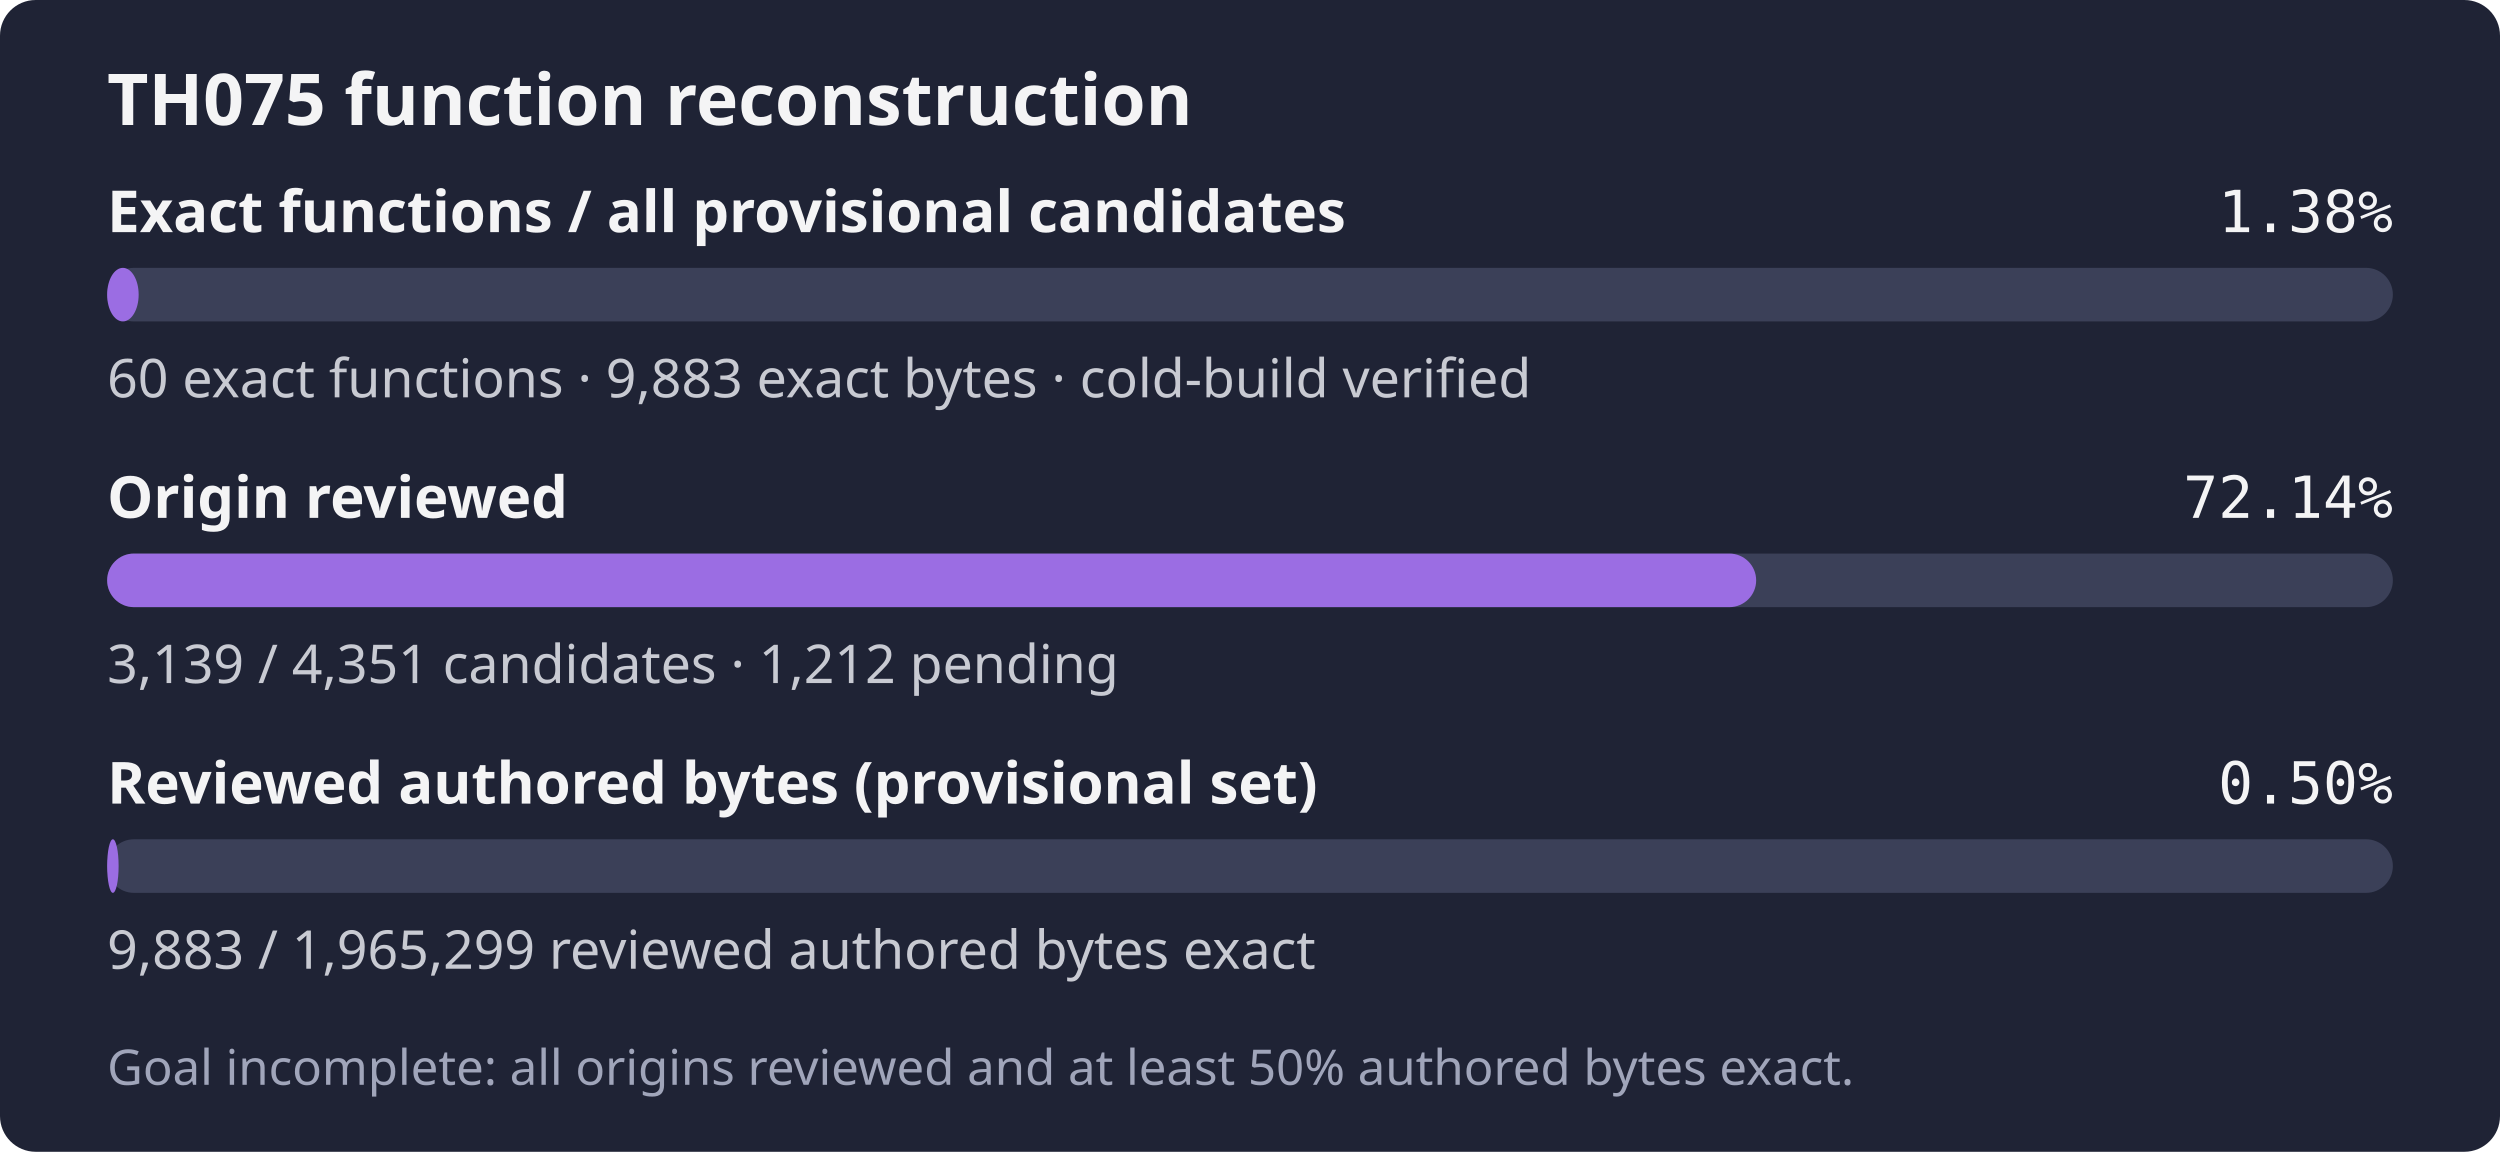
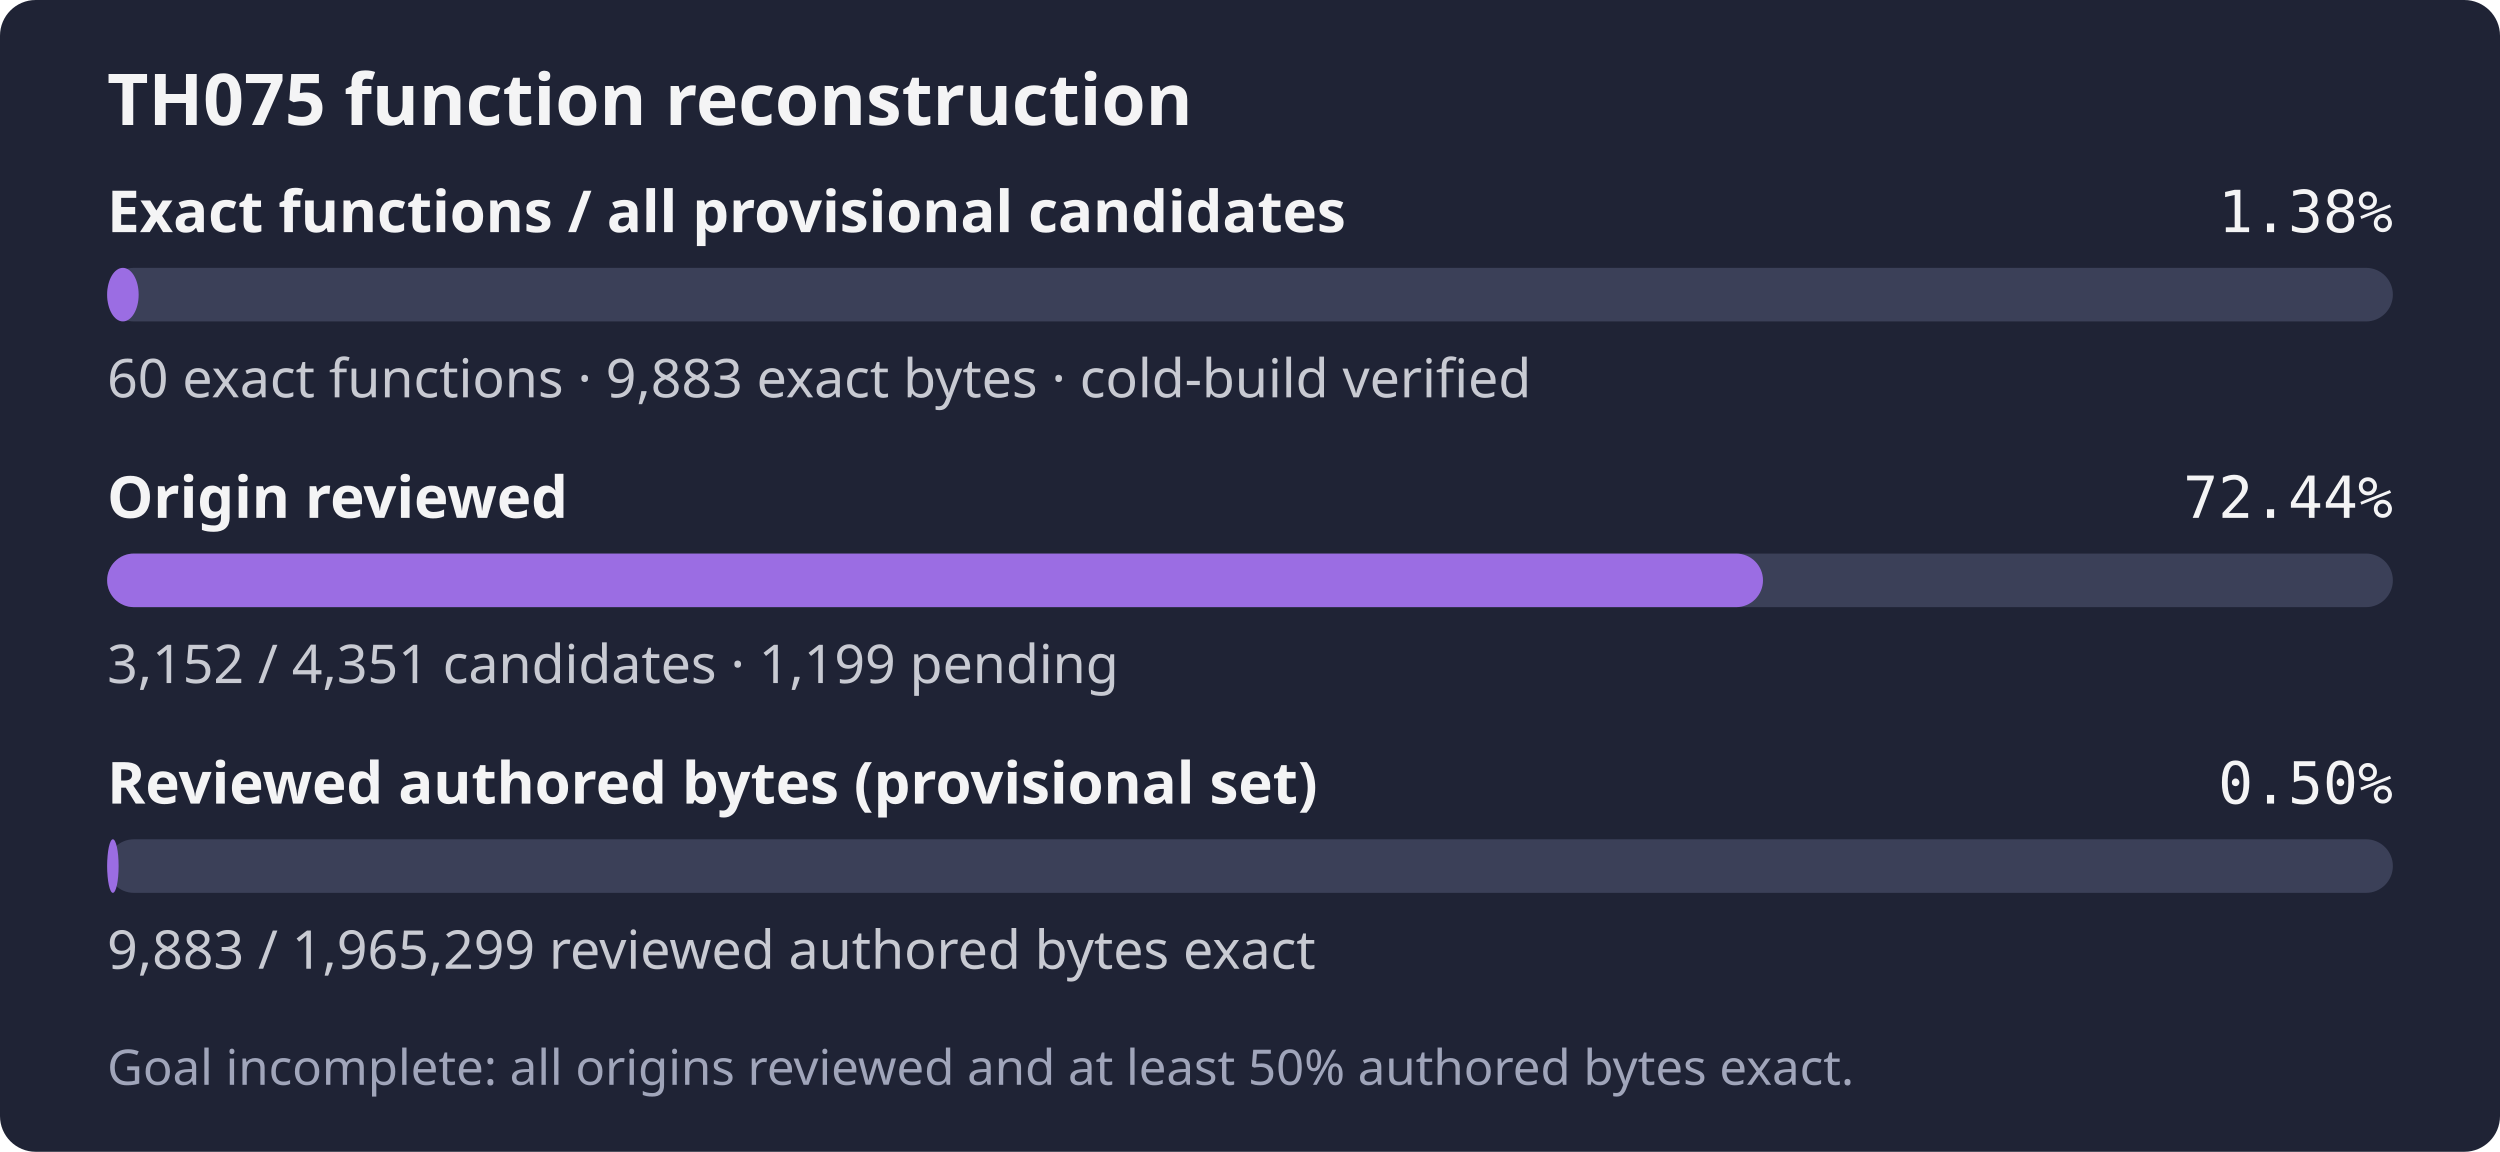
- <svg xmlns="http://www.w3.org/2000/svg" width="560" height="258" role="img" aria-label="TH075: 60 exact functions, 9,883 exact bytes; 3,139 of 4,351 candidates reviewed; Goal incomplete: all origins reviewed and at least 50% authored bytes exact.">
+ <svg xmlns="http://www.w3.org/2000/svg" width="560" height="258" role="img" aria-label="TH075: 60 exact functions, 9,883 exact bytes; 3,152 of 4,351 candidates reviewed; Goal incomplete: all origins reviewed and at least 50% authored bytes exact.">
  <rect width="560" height="258" rx="8" fill="#1f2335" />
  <text x="24" y="28" fill="#f4f4f5" font-family="sans-serif" font-size="16" font-weight="600">TH075 function reconstruction</text>
  <text x="24" y="52" fill="#f4f4f5" font-family="sans-serif" font-size="13" font-weight="600">Exact functions / all provisional candidates</text>
  <text x="536" y="52" fill="#f4f4f5" text-anchor="end" font-family="monospace" font-size="13">1.38%</text>
  <rect x="24" y="60" width="512" height="12" rx="6" fill="#3b4058" />
  <rect x="24" y="60" width="7.06" height="12" rx="6" fill="#9b6de3" />
  <text x="24" y="89" fill="#c8cad2" font-family="sans-serif" font-size="12">60 exact functions · 9,883 exact bytes · cold-build verified</text>
  <text x="24" y="116" fill="#f4f4f5" font-family="sans-serif" font-size="13" font-weight="600">Origin reviewed</text>
-   <text x="536" y="116" fill="#f4f4f5" text-anchor="end" font-family="monospace" font-size="13">72.14%</text>
+   <text x="536" y="116" fill="#f4f4f5" text-anchor="end" font-family="monospace" font-size="13">72.44%</text>
  <rect x="24" y="124" width="512" height="12" rx="6" fill="#3b4058" />
-   <rect x="24" y="124" width="369.38" height="12" rx="6" fill="#9b6de3" />
-   <text x="24" y="153" fill="#c8cad2" font-family="sans-serif" font-size="12">3,139 / 4,351 candidates · 1,212 pending</text>
+   <rect x="24" y="124" width="370.91" height="12" rx="6" fill="#9b6de3" />
+   <text x="24" y="153" fill="#c8cad2" font-family="sans-serif" font-size="12">3,152 / 4,351 candidates · 1,199 pending</text>
  <text x="24" y="180" fill="#f4f4f5" font-family="sans-serif" font-size="13" font-weight="600">Reviewed authored bytes (provisional set)</text>
  <text x="536" y="180" fill="#f4f4f5" text-anchor="end" font-family="monospace" font-size="13">0.50%</text>
  <rect x="24" y="188" width="512" height="12" rx="6" fill="#3b4058" />
  <rect x="24" y="188" width="2.57" height="12" rx="6" fill="#9b6de3" />
  <text x="24" y="217" fill="#c8cad2" font-family="sans-serif" font-size="12">9,883 / 1,965,299 reviewed authored bytes exact</text>
  <text x="24" y="243" fill="#a0a5ba" font-family="sans-serif" font-size="11">Goal incomplete: all origins reviewed and at least 50% authored bytes exact.</text>
</svg>
